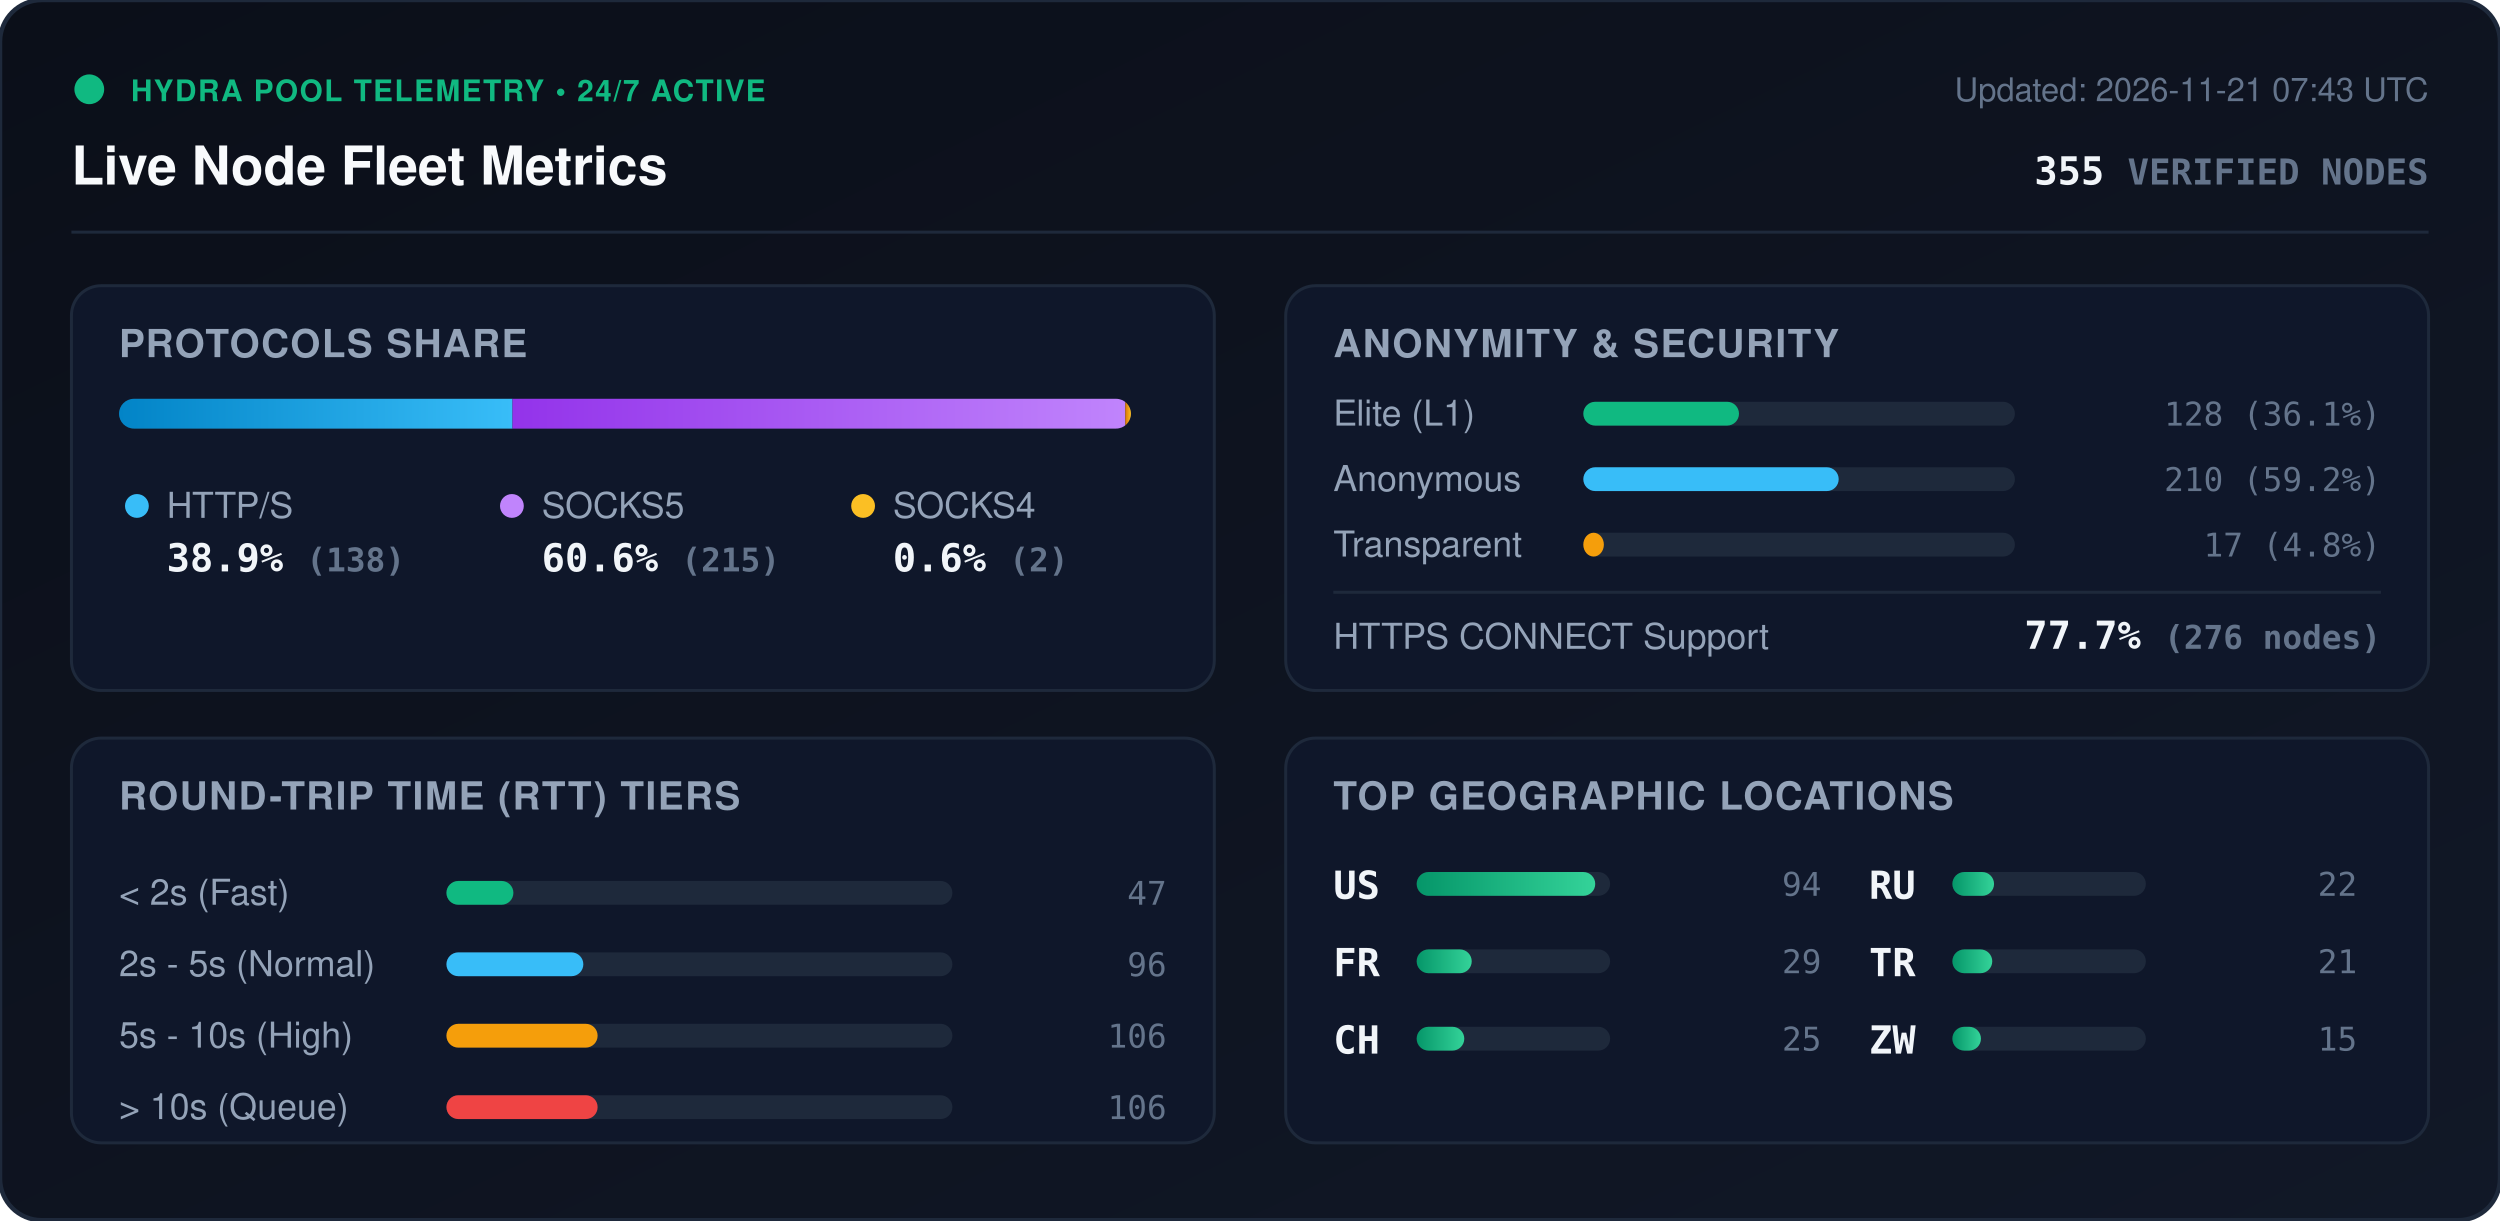
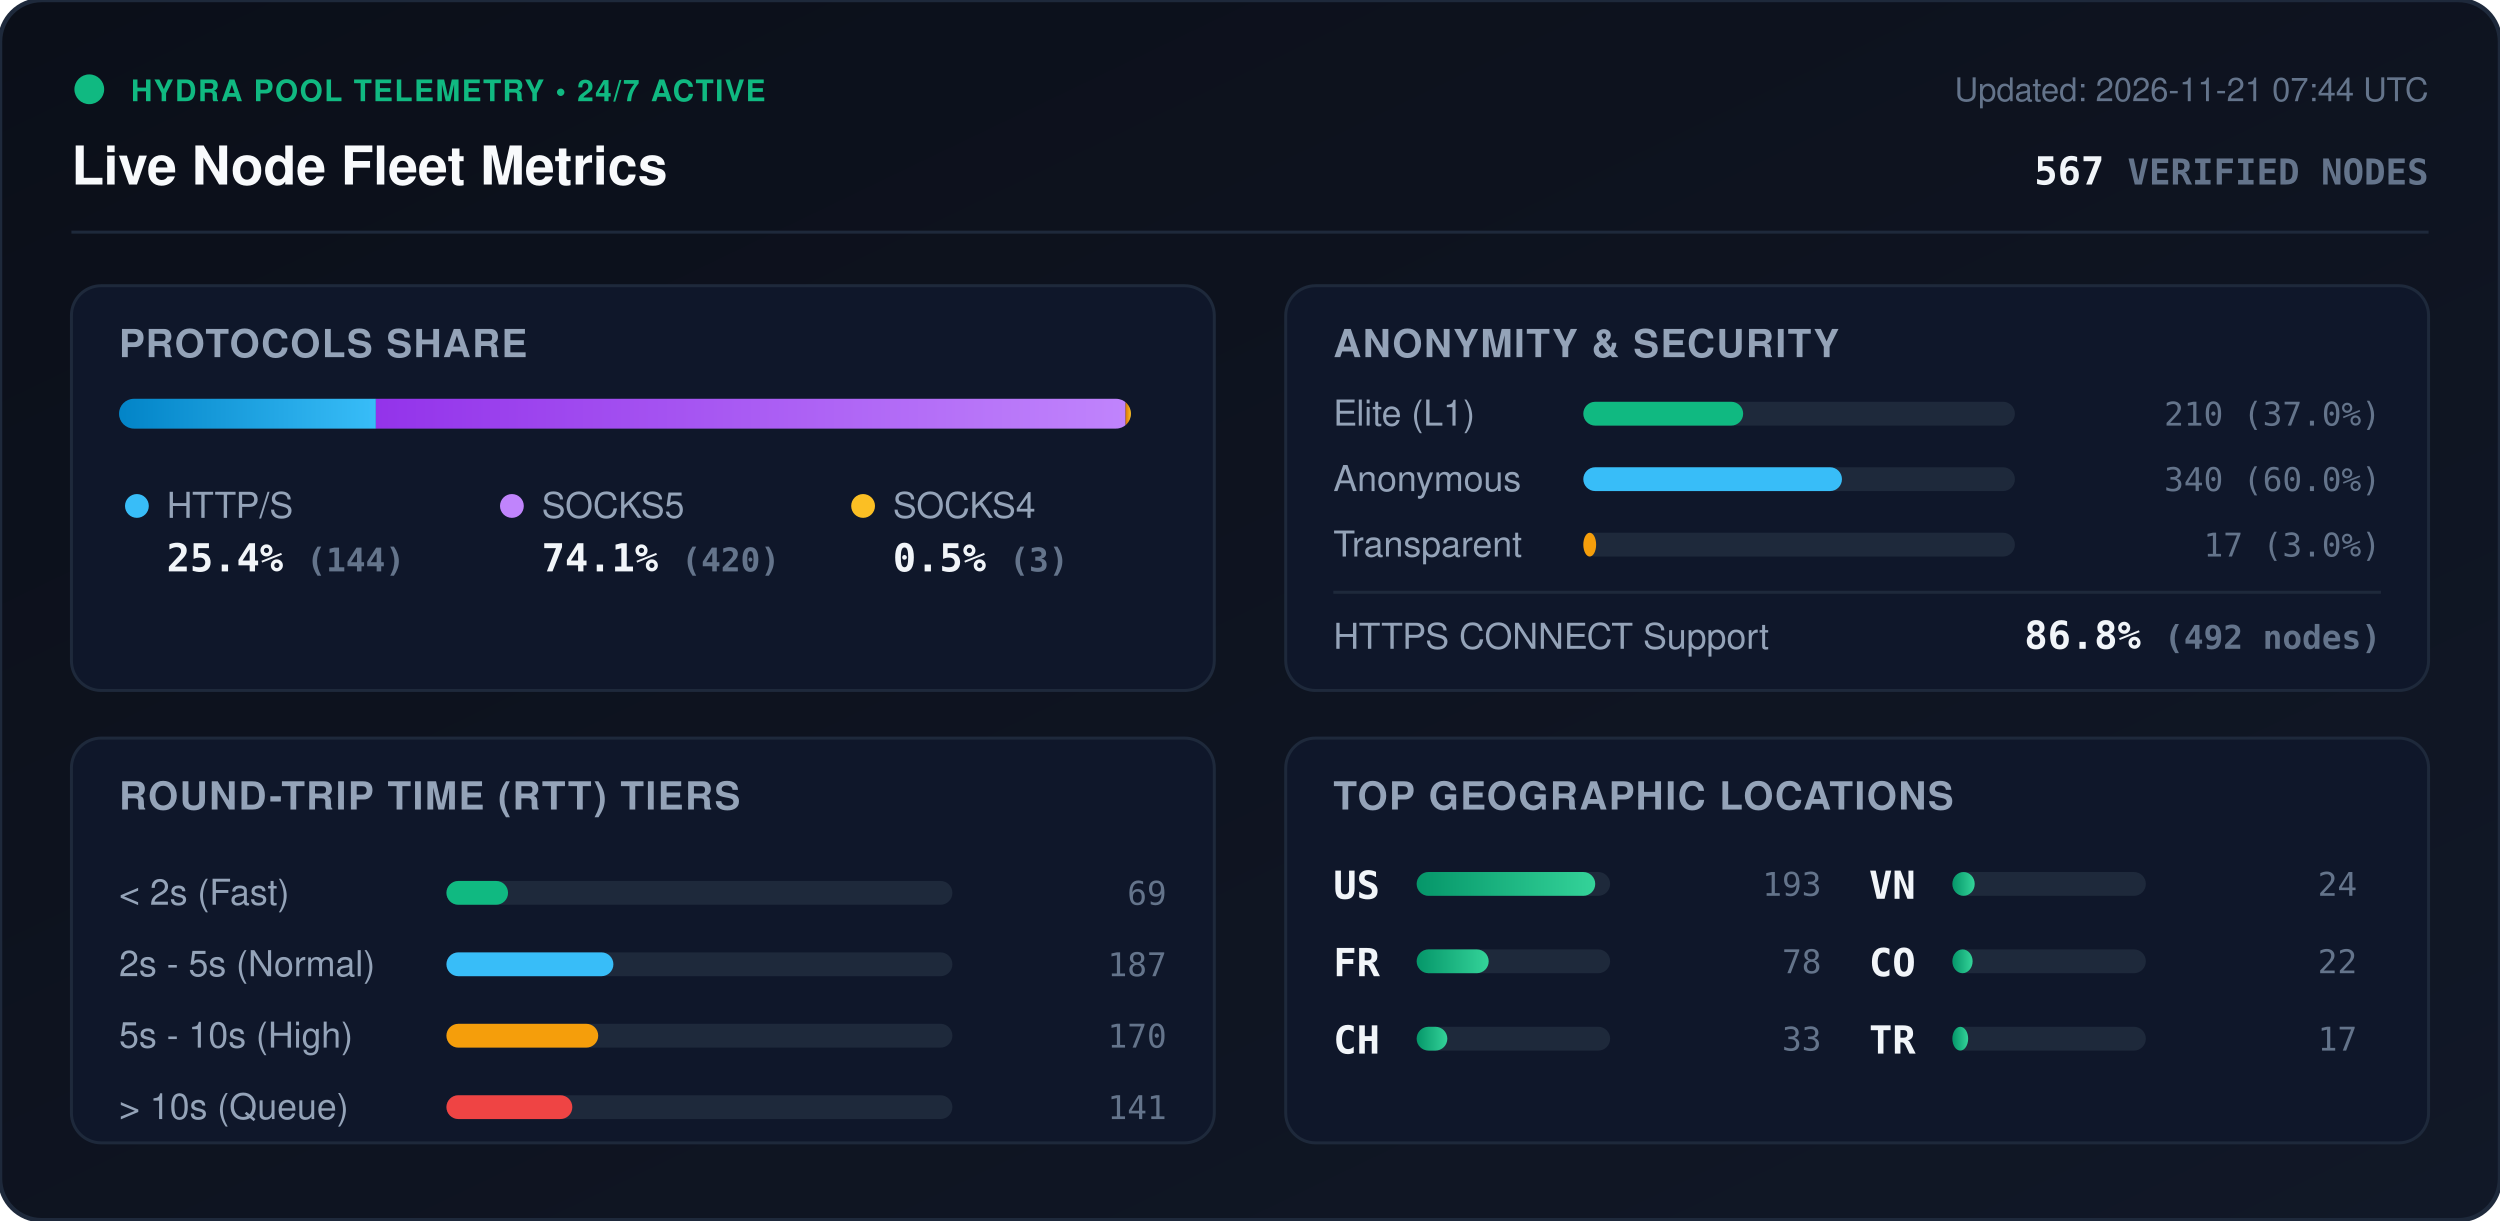
<svg xmlns="http://www.w3.org/2000/svg" viewBox="0 0 840 410" width="840" height="410" style="max-width: 100%; height: auto;">
  <defs>
    <linearGradient id="bg" x1="0%" y1="0%" x2="100%" y2="100%">
      <stop offset="0%" stop-color="#0b0f19" />
      <stop offset="100%" stop-color="#111827" />
    </linearGradient>
    <linearGradient id="bar-http" x1="0%" y1="0%" x2="100%" y2="0%">
      <stop offset="0%" stop-color="#0284c7" />
      <stop offset="100%" stop-color="#38bdf8" />
    </linearGradient>
    <linearGradient id="bar-socks5" x1="0%" y1="0%" x2="100%" y2="0%">
      <stop offset="0%" stop-color="#9333ea" />
      <stop offset="100%" stop-color="#c084fc" />
    </linearGradient>
    <linearGradient id="bar-socks4" x1="0%" y1="0%" x2="100%" y2="0%">
      <stop offset="0%" stop-color="#d97706" />
      <stop offset="100%" stop-color="#fbbf24" />
    </linearGradient>
    <linearGradient id="bar-green" x1="0%" y1="0%" x2="100%" y2="0%">
      <stop offset="0%" stop-color="#059669" />
      <stop offset="100%" stop-color="#34d399" />
    </linearGradient>
    <clipPath id="prog-track-clip">
      <rect width="340.0" height="10" rx="5" />
    </clipPath>
    <style>
      .title { font: 700 18px -apple-system, BlinkMacSystemFont, 'Segoe UI', Helvetica, Arial, sans-serif; fill: #f8fafc; }
      .sub { font: 500 11px -apple-system, BlinkMacSystemFont, 'Segoe UI', Helvetica, Arial, sans-serif; fill: #64748b; }
      .section-hdr { font: 600 13px -apple-system, BlinkMacSystemFont, 'Segoe UI', Helvetica, Arial, sans-serif; fill: #94a3b8; letter-spacing: 0.5px; }
      .metric-val { font: 700 13px -apple-system, BlinkMacSystemFont, 'Segoe UI', Helvetica, Arial, sans-serif; fill: #f1f5f9; }
      .metric-lbl { font: 500 12px -apple-system, BlinkMacSystemFont, 'Segoe UI', Helvetica, Arial, sans-serif; fill: #94a3b8; }
      .badge-txt { font: 700 10px -apple-system, BlinkMacSystemFont, 'Segoe UI', Helvetica, Arial, sans-serif; fill: #10b981; letter-spacing: 0.5px; }
      .mono { font-family: ui-monospace, SFMono-Regular, Menlo, Monaco, Consolas, monospace; }
      .pulse { animation: beacon 2s infinite ease-in-out; }
      @keyframes beacon { 0%, 100% { opacity: 1; } 50% { opacity: 0.35; } }
    </style>
  </defs>
  <rect width="840" height="410" rx="14" fill="url(#bg)" stroke="#1e293b" stroke-width="1.5" />
  <g transform="translate(24, 24)">
    <circle cx="6" cy="6" r="5" fill="#10b981" class="pulse" />
    <text x="20" y="10" class="badge-txt">HYDRA POOL TELEMETRY • 24/7 ACTIVE</text>
    <text x="0" y="38" class="title">Live Node Fleet Metrics</text>
-     <text x="792" y="10" text-anchor="end" class="sub">Updated: 2026-11-21 07:43 UTC</text>
-     <text x="792" y="38" text-anchor="end" class="metric-val mono" fill="#38bdf8">355 <tspan font-size="12" fill="#64748b">VERIFIED NODES</tspan>
+     <text x="792" y="10" text-anchor="end" class="sub">Updated: 2026-11-21 07:44 UTC</text>
+     <text x="792" y="38" text-anchor="end" class="metric-val mono" fill="#38bdf8">567 <tspan font-size="12" fill="#64748b">VERIFIED NODES</tspan>
    </text>
  </g>
  <line x1="24" y1="78" x2="816" y2="78" stroke="#1e293b" stroke-width="1" />
  <g transform="translate(24, 96)">
    <rect width="384" height="136" rx="10" fill="#0f172a" stroke="#1e293b" />
    <text x="16" y="24" class="section-hdr">PROTOCOLS SHARE</text>
    <g transform="translate(16, 38)">
      <rect width="340.0" height="10" rx="5" fill="#1e293b" />
      <g clip-path="url(#prog-track-clip)">
-         <rect x="0" width="132.2" height="10" fill="url(#bar-http)" />
-         <rect x="132.2" width="205.9" height="10" fill="url(#bar-socks5)" />
-         <rect x="338.1" width="1.9" height="10" fill="url(#bar-socks4)" />
+         <rect x="0" width="86.3" height="10" fill="url(#bar-http)" />
+         <rect x="86.3" width="251.9" height="10" fill="url(#bar-socks5)" />
+         <rect x="338.2" width="1.8" height="10" fill="url(#bar-socks4)" />
      </g>
    </g>
    <g transform="translate(16, 68)">
      <circle cx="6" cy="6" r="4" fill="#38bdf8" />
      <text x="16" y="10" class="metric-lbl">HTTP/S</text>
-       <text x="16" y="28" class="metric-val mono">38.9% <tspan font-size="11" fill="#64748b">(138)</tspan>
+       <text x="16" y="28" class="metric-val mono">25.4% <tspan font-size="11" fill="#64748b">(144)</tspan>
      </text>
      <circle cx="132" cy="6" r="4" fill="#c084fc" />
      <text x="142" y="10" class="metric-lbl">SOCKS5</text>
-       <text x="142" y="28" class="metric-val mono">60.6% <tspan font-size="11" fill="#64748b">(215)</tspan>
+       <text x="142" y="28" class="metric-val mono">74.1% <tspan font-size="11" fill="#64748b">(420)</tspan>
      </text>
      <circle cx="250" cy="6" r="4" fill="#fbbf24" />
      <text x="260" y="10" class="metric-lbl">SOCKS4</text>
-       <text x="260" y="28" class="metric-val mono">0.6% <tspan font-size="11" fill="#64748b">(2)</tspan>
+       <text x="260" y="28" class="metric-val mono">0.5% <tspan font-size="11" fill="#64748b">(3)</tspan>
      </text>
    </g>
  </g>
  <g transform="translate(432, 96)">
    <rect width="384" height="136" rx="10" fill="#0f172a" stroke="#1e293b" />
    <text x="16" y="24" class="section-hdr">ANONYMITY &amp; SECURITY</text>
    <text x="16" y="47" class="metric-lbl">Elite (L1)</text>
    <rect x="100" y="39" width="145.0" height="8" rx="4" fill="#1e293b" />
-     <rect x="100" y="39" width="52.3" height="8" rx="4" fill="#10b981" />
-     <text x="368" y="47" text-anchor="end" class="mono sub" fill="#e2e8f0">128 (36.1%)</text>
+     <rect x="100" y="39" width="53.7" height="8" rx="4" fill="#10b981" />
+     <text x="368" y="47" text-anchor="end" class="mono sub" fill="#e2e8f0">210 (37.0%)</text>
    <text x="16" y="69" class="metric-lbl">Anonymous</text>
    <rect x="100" y="61" width="145.0" height="8" rx="4" fill="#1e293b" />
-     <rect x="100" y="61" width="85.8" height="8" rx="4" fill="#38bdf8" />
-     <text x="368" y="69" text-anchor="end" class="mono sub" fill="#e2e8f0">210 (59.2%)</text>
+     <rect x="100" y="61" width="86.9" height="8" rx="4" fill="#38bdf8" />
+     <text x="368" y="69" text-anchor="end" class="mono sub" fill="#e2e8f0">340 (60.0%)</text>
    <text x="16" y="91" class="metric-lbl">Transparent</text>
    <rect x="100" y="83" width="145.0" height="8" rx="4" fill="#1e293b" />
-     <rect x="100" y="83" width="6.9" height="8" rx="4" fill="#f59e0b" />
-     <text x="368" y="91" text-anchor="end" class="mono sub" fill="#e2e8f0">17 (4.8%)</text>
+     <rect x="100" y="83" width="4.3" height="8" rx="4" fill="#f59e0b" />
+     <text x="368" y="91" text-anchor="end" class="mono sub" fill="#e2e8f0">17 (3.0%)</text>
    <line x1="16" y1="103" x2="368" y2="103" stroke="#1e293b" stroke-width="1" />
    <text x="16" y="122" class="metric-lbl">HTTPS CONNECT Support</text>
-     <text x="368" y="122" text-anchor="end" class="metric-val mono" fill="#34d399">77.7% <tspan font-size="11" fill="#64748b">(276 nodes)</tspan>
+     <text x="368" y="122" text-anchor="end" class="metric-val mono" fill="#34d399">86.8% <tspan font-size="11" fill="#64748b">(492 nodes)</tspan>
    </text>
  </g>
  <g transform="translate(24, 248)">
    <rect width="384" height="136" rx="10" fill="#0f172a" stroke="#1e293b" />
    <text x="16" y="24" class="section-hdr">ROUND-TRIP TIME (RTT) TIERS</text>
    <g transform="translate(16, 42)">
      <text x="0" y="14" class="metric-lbl">&lt; 2s (Fast)</text>
      <rect x="110" y="6" width="170" height="8" rx="4" fill="#1e293b" />
-       <rect x="110" y="6" width="22.5" height="8" rx="4" fill="#10b981" />
-       <text x="352" y="14" text-anchor="end" class="mono sub">47</text>
+       <rect x="110" y="6" width="20.7" height="8" rx="4" fill="#10b981" />
+       <text x="352" y="14" text-anchor="end" class="mono sub">69</text>
      <text x="0" y="38" class="metric-lbl">2s - 5s (Normal)</text>
      <rect x="110" y="30" width="170" height="8" rx="4" fill="#1e293b" />
-       <rect x="110" y="30" width="46.0" height="8" rx="4" fill="#38bdf8" />
-       <text x="352" y="38" text-anchor="end" class="mono sub">96</text>
+       <rect x="110" y="30" width="56.1" height="8" rx="4" fill="#38bdf8" />
+       <text x="352" y="38" text-anchor="end" class="mono sub">187</text>
      <text x="0" y="62" class="metric-lbl">5s - 10s (High)</text>
      <rect x="110" y="54" width="170" height="8" rx="4" fill="#1e293b" />
-       <rect x="110" y="54" width="50.8" height="8" rx="4" fill="#f59e0b" />
-       <text x="352" y="62" text-anchor="end" class="mono sub">106</text>
+       <rect x="110" y="54" width="51.0" height="8" rx="4" fill="#f59e0b" />
+       <text x="352" y="62" text-anchor="end" class="mono sub">170</text>
      <text x="0" y="86" class="metric-lbl">&gt; 10s (Queue)</text>
      <rect x="110" y="78" width="170" height="8" rx="4" fill="#1e293b" />
-       <rect x="110" y="78" width="50.8" height="8" rx="4" fill="#ef4444" />
-       <text x="352" y="86" text-anchor="end" class="mono sub">106</text>
+       <rect x="110" y="78" width="42.3" height="8" rx="4" fill="#ef4444" />
+       <text x="352" y="86" text-anchor="end" class="mono sub">141</text>
    </g>
  </g>
  <g transform="translate(432, 248)">
    <rect width="384" height="136" rx="10" fill="#0f172a" stroke="#1e293b" />
    <text x="16" y="24" class="section-hdr">TOP GEOGRAPHIC LOCATIONS</text>
    <g transform="translate(16, 42)">
      <g transform="translate(0, 0)">
        <text x="0" y="12" class="mono metric-val" font-size="12">US</text>
        <rect x="28" y="3" width="65" height="8" rx="4" fill="#1e293b" />
        <rect x="28" y="3" width="60.0" height="8" rx="4" fill="url(#bar-green)" />
-         <text x="164" y="11" text-anchor="end" class="mono sub">94</text>
+         <text x="164" y="11" text-anchor="end" class="mono sub">193</text>
      </g>
      <g transform="translate(0, 26)">
        <text x="0" y="12" class="mono metric-val" font-size="12">FR</text>
        <rect x="28" y="3" width="65" height="8" rx="4" fill="#1e293b" />
-         <rect x="28" y="3" width="18.5" height="8" rx="4" fill="url(#bar-green)" />
-         <text x="164" y="11" text-anchor="end" class="mono sub">29</text>
+         <rect x="28" y="3" width="24.2" height="8" rx="4" fill="url(#bar-green)" />
+         <text x="164" y="11" text-anchor="end" class="mono sub">78</text>
      </g>
      <g transform="translate(0, 52)">
        <text x="0" y="12" class="mono metric-val" font-size="12">CH</text>
        <rect x="28" y="3" width="65" height="8" rx="4" fill="#1e293b" />
-         <rect x="28" y="3" width="16.0" height="8" rx="4" fill="url(#bar-green)" />
-         <text x="164" y="11" text-anchor="end" class="mono sub">25</text>
+         <rect x="28" y="3" width="10.3" height="8" rx="4" fill="url(#bar-green)" />
+         <text x="164" y="11" text-anchor="end" class="mono sub">33</text>
      </g>
      <g transform="translate(180, 0)">
-         <text x="0" y="12" class="mono metric-val" font-size="12">RU</text>
+         <text x="0" y="12" class="mono metric-val" font-size="12">VN</text>
        <rect x="28" y="3" width="65" height="8" rx="4" fill="#1e293b" />
-         <rect x="28" y="3" width="14.0" height="8" rx="4" fill="url(#bar-green)" />
+         <rect x="28" y="3" width="7.5" height="8" rx="4" fill="url(#bar-green)" />
+         <text x="164" y="11" text-anchor="end" class="mono sub">24</text>
+       </g>
+       <g transform="translate(180, 26)">
+         <text x="0" y="12" class="mono metric-val" font-size="12">CO</text>
+         <rect x="28" y="3" width="65" height="8" rx="4" fill="#1e293b" />
+         <rect x="28" y="3" width="6.8" height="8" rx="4" fill="url(#bar-green)" />
        <text x="164" y="11" text-anchor="end" class="mono sub">22</text>
      </g>
-       <g transform="translate(180, 26)">
+       <g transform="translate(180, 52)">
        <text x="0" y="12" class="mono metric-val" font-size="12">TR</text>
        <rect x="28" y="3" width="65" height="8" rx="4" fill="#1e293b" />
-         <rect x="28" y="3" width="13.4" height="8" rx="4" fill="url(#bar-green)" />
-         <text x="164" y="11" text-anchor="end" class="mono sub">21</text>
-       </g>
-       <g transform="translate(180, 52)">
-         <text x="0" y="12" class="mono metric-val" font-size="12">ZW</text>
-         <rect x="28" y="3" width="65" height="8" rx="4" fill="#1e293b" />
-         <rect x="28" y="3" width="9.6" height="8" rx="4" fill="url(#bar-green)" />
-         <text x="164" y="11" text-anchor="end" class="mono sub">15</text>
+         <rect x="28" y="3" width="5.3" height="8" rx="4" fill="url(#bar-green)" />
+         <text x="164" y="11" text-anchor="end" class="mono sub">17</text>
      </g>
    </g>
  </g>
</svg>
